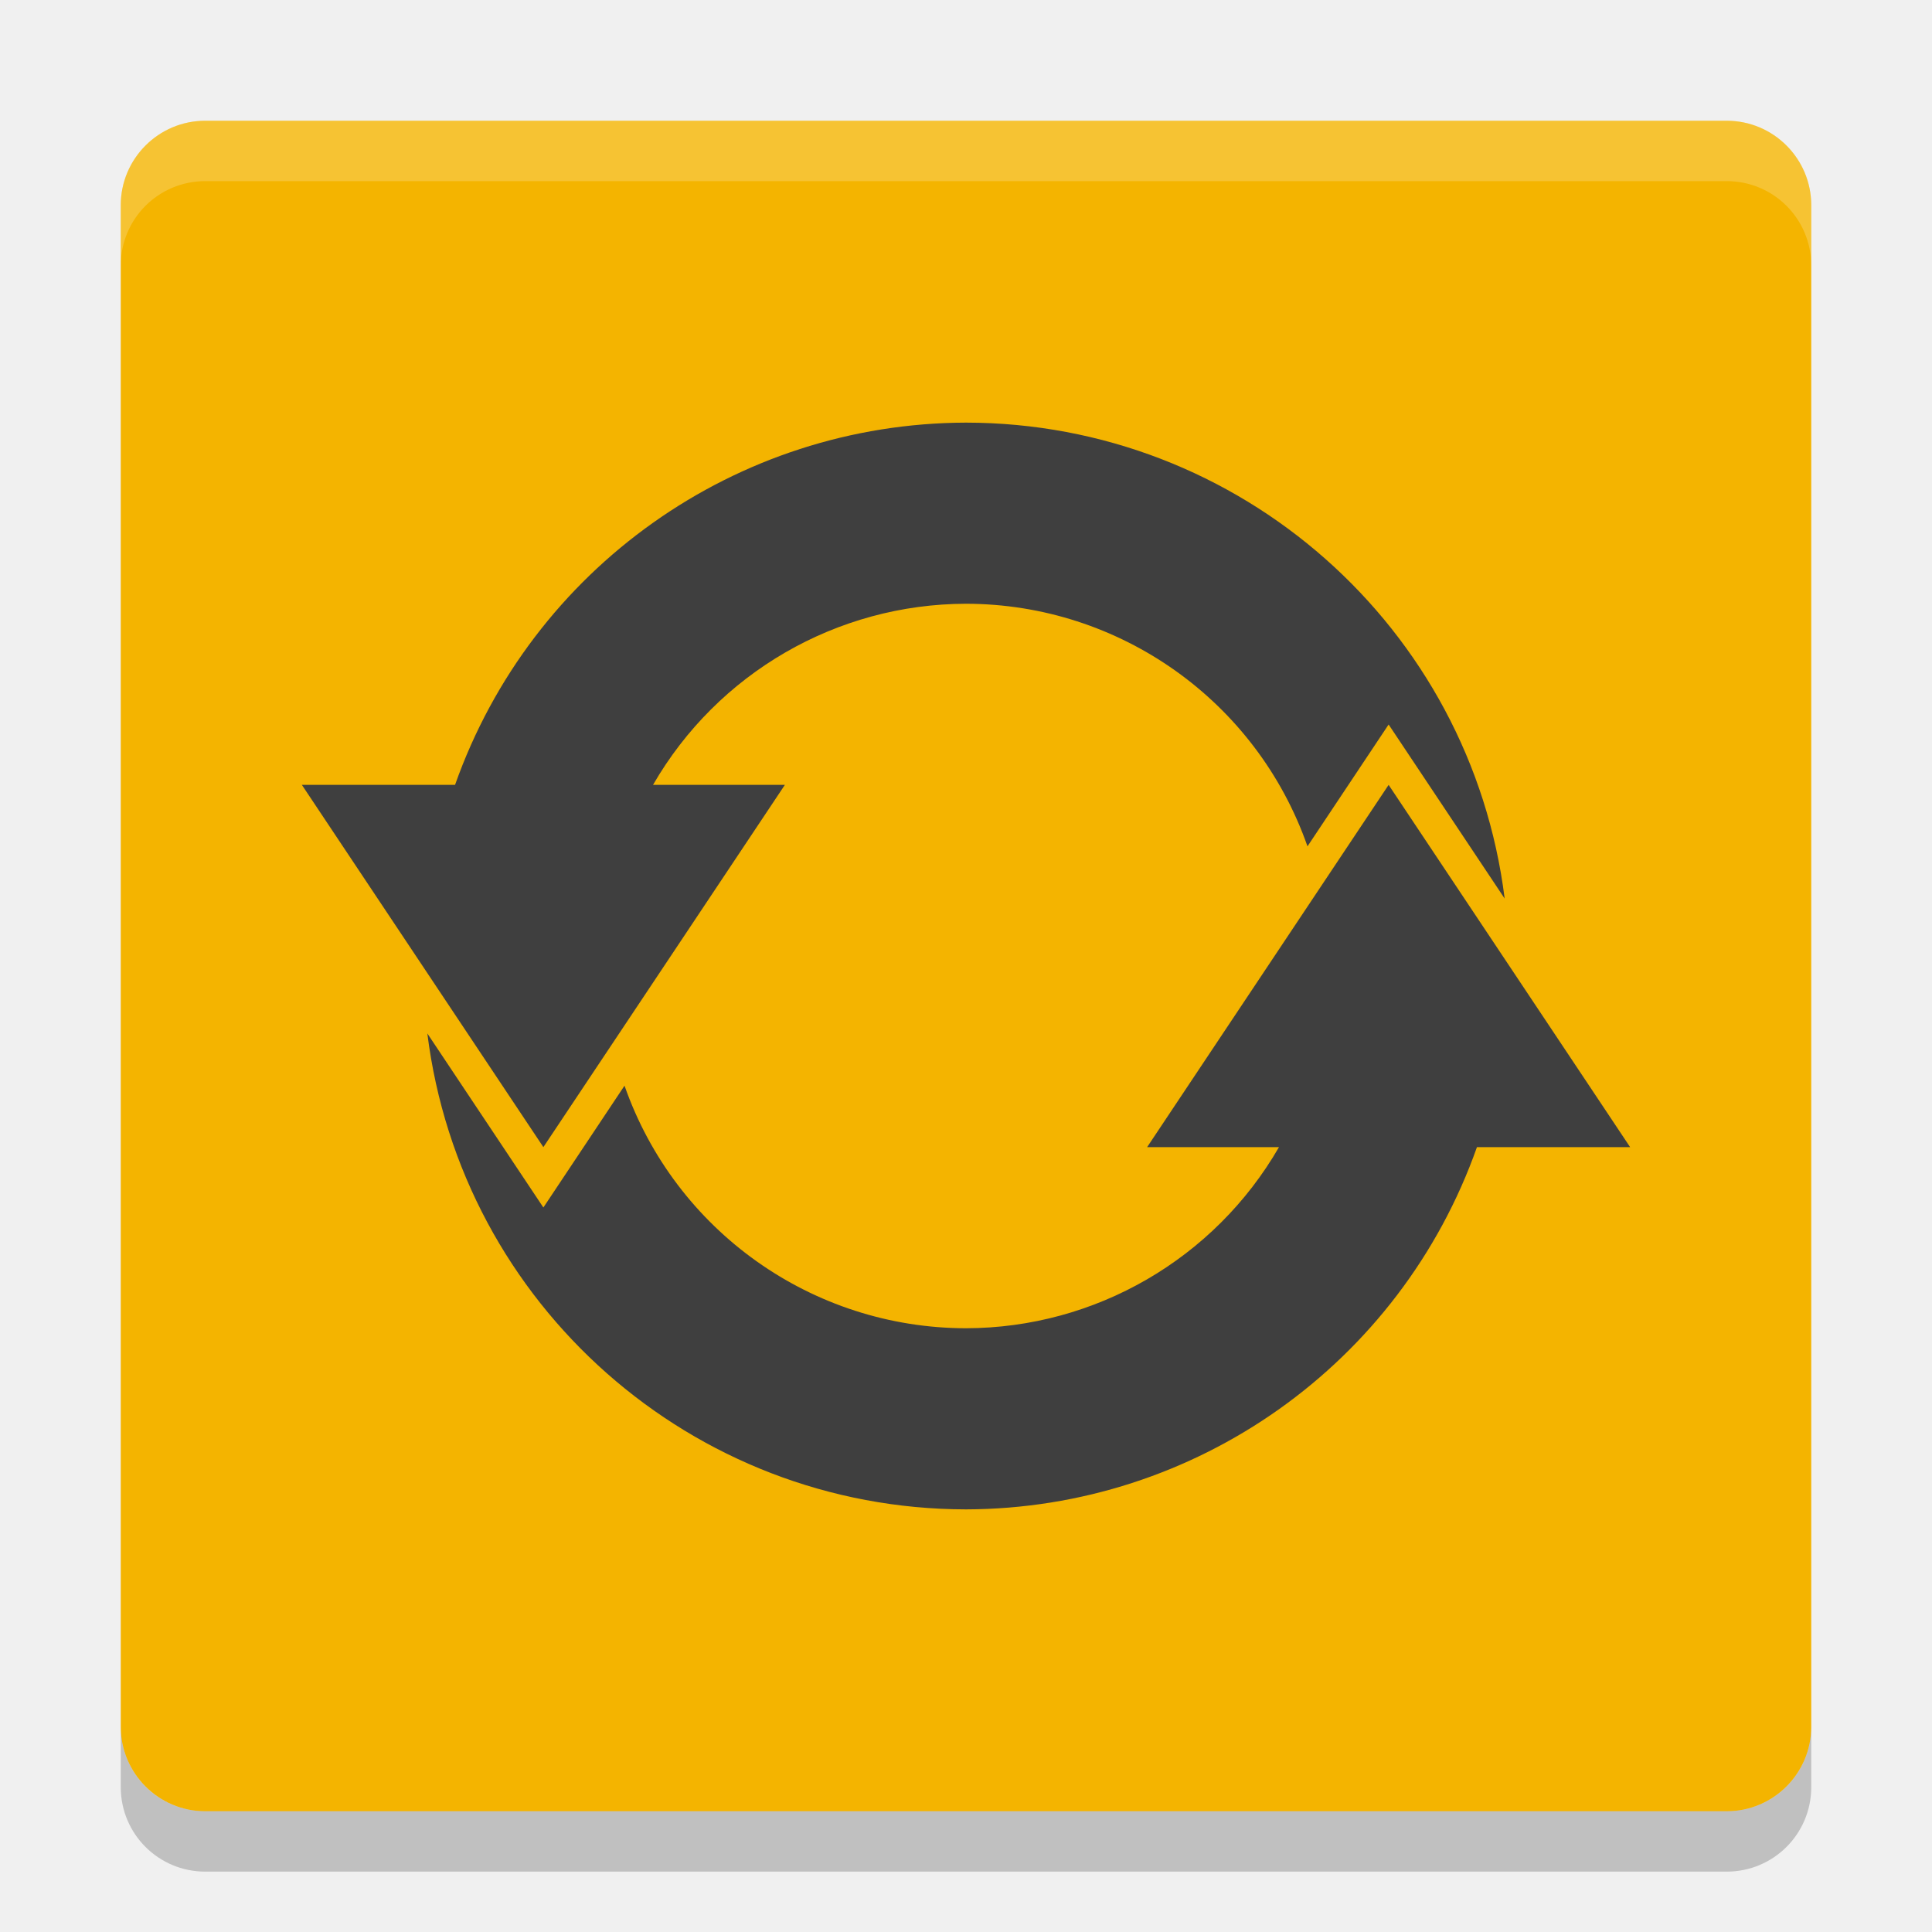
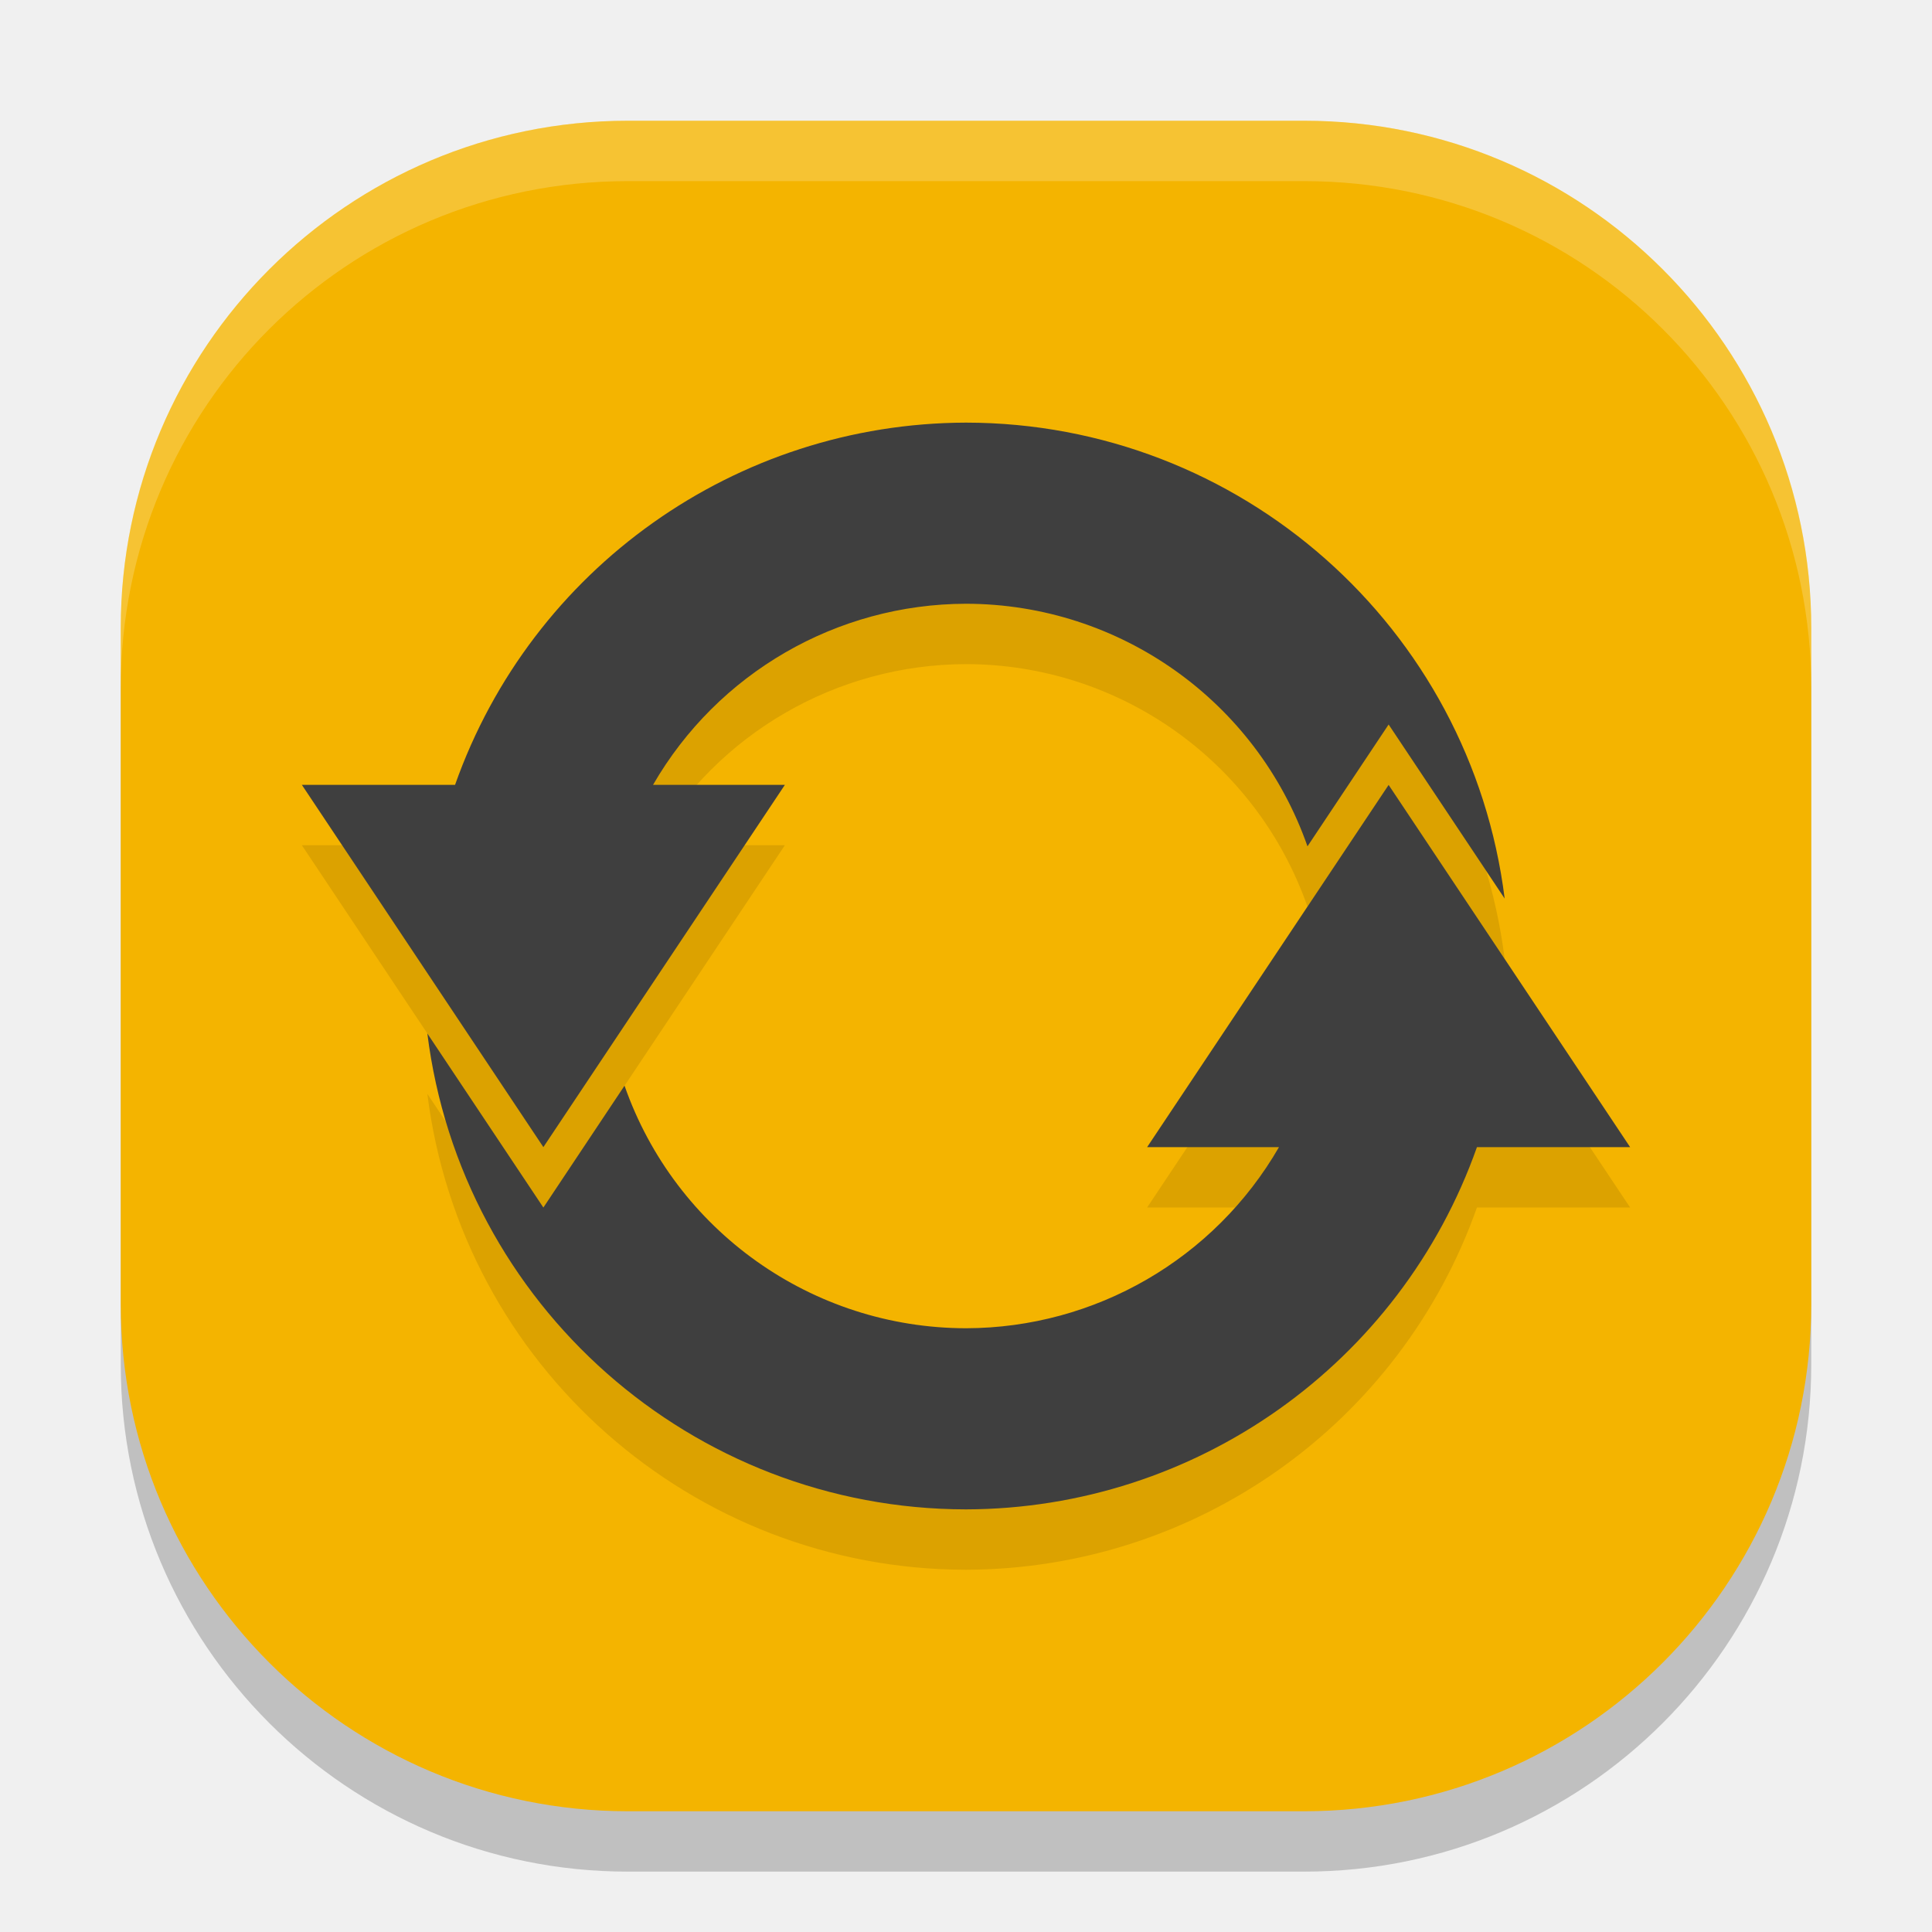
<svg xmlns="http://www.w3.org/2000/svg" width="32" height="32" version="1">
-   <rect fill="#f4b400" width="28" height="28" x="-30" y="-30" rx="1.4" ry="1.4" transform="matrix(0,-1,-1,0,0,0)" />
-   <path fill="#fff" opacity=".2" d="m3.4 2c-0.776 0-1.4 0.625-1.4 1.4v1c0-0.776 0.625-1.4 1.4-1.4h25.2c0.775 0 1.4 0.625 1.4 1.4v-1c0-0.776-0.625-1.4-1.4-1.4h-25.2z" />
-   <path opacity=".2" d="m2 28.6v1c0 0.775 0.625 1.4 1.4 1.4h25.2c0.775 0 1.4-0.625 1.4-1.4v-1c0 0.775-0.625 1.4-1.4 1.4h-25.2c-0.775 0-1.4-0.625-1.4-1.4z" />
+   <rect style="opacity:0.2" width="28" height="28" x="-31" y="-30" rx="8.4" ry="8.4" transform="matrix(0,-1,-1,0,0,0)" />
+   <rect width="28" height="28" x="-30" y="-30" rx="8.4" ry="8.4" transform="matrix(0,-1,-1,0,0,0)" style="fill:#f4b400" />
+   <path d="M 16,8 A 9,9 0 0 0 7.537,14 H 5 l 2,3 2,3 2,-3 2,-3 h -2.184 a 6,6 0 0 1 5.184,-3 6,6 0 0 1 5.656,4.018 l 1.344,-2.018 1.922,2.883 A 9,9 0 0 0 16,8 Z m 7,6 -2,3 -2,3 h 2.184 a 6,6 0 0 1 -5.184,3 6,6 0 0 1 -5.656,-4.018 L 9,21 7.078,18.117 a 9,9 0 0 0 8.922,7.883 9,9 0 0 0 8.463,-6 h 2.537 l -2,-3 -2,-3 z" style="opacity:0.1" />
  <path fill="#3f3f3f" d="m16 7a9 9 0 0 0 -8.463 6h-2.537l2 3 2 3 2-3 2-3h-2.184a6 6 0 0 1 5.184 -3 6 6 0 0 1 5.656 4.018l1.344-2.018 1.922 2.883a9 9 0 0 0 -8.922 -7.883zm7 6-2 3-2 3h2.184a6 6 0 0 1 -5.184 3 6 6 0 0 1 -5.656 -4.018l-1.344 2.018-1.922-2.883a9 9 0 0 0 8.922 7.883 9 9 0 0 0 8.463 -6h2.537l-2-3-2-3z" />
+   <path style="fill:#ffffff;opacity:0.2" d="M 10.4 2 C 5.747 2 2 5.747 2 10.4 L 2 11.4 C 2 6.747 5.747 3 10.4 3 L 21.6 3 C 26.253 3 30 6.747 30 11.4 L 30 10.4 C 30 5.747 26.253 2 21.6 2 L 10.4 2 z" />
</svg>
